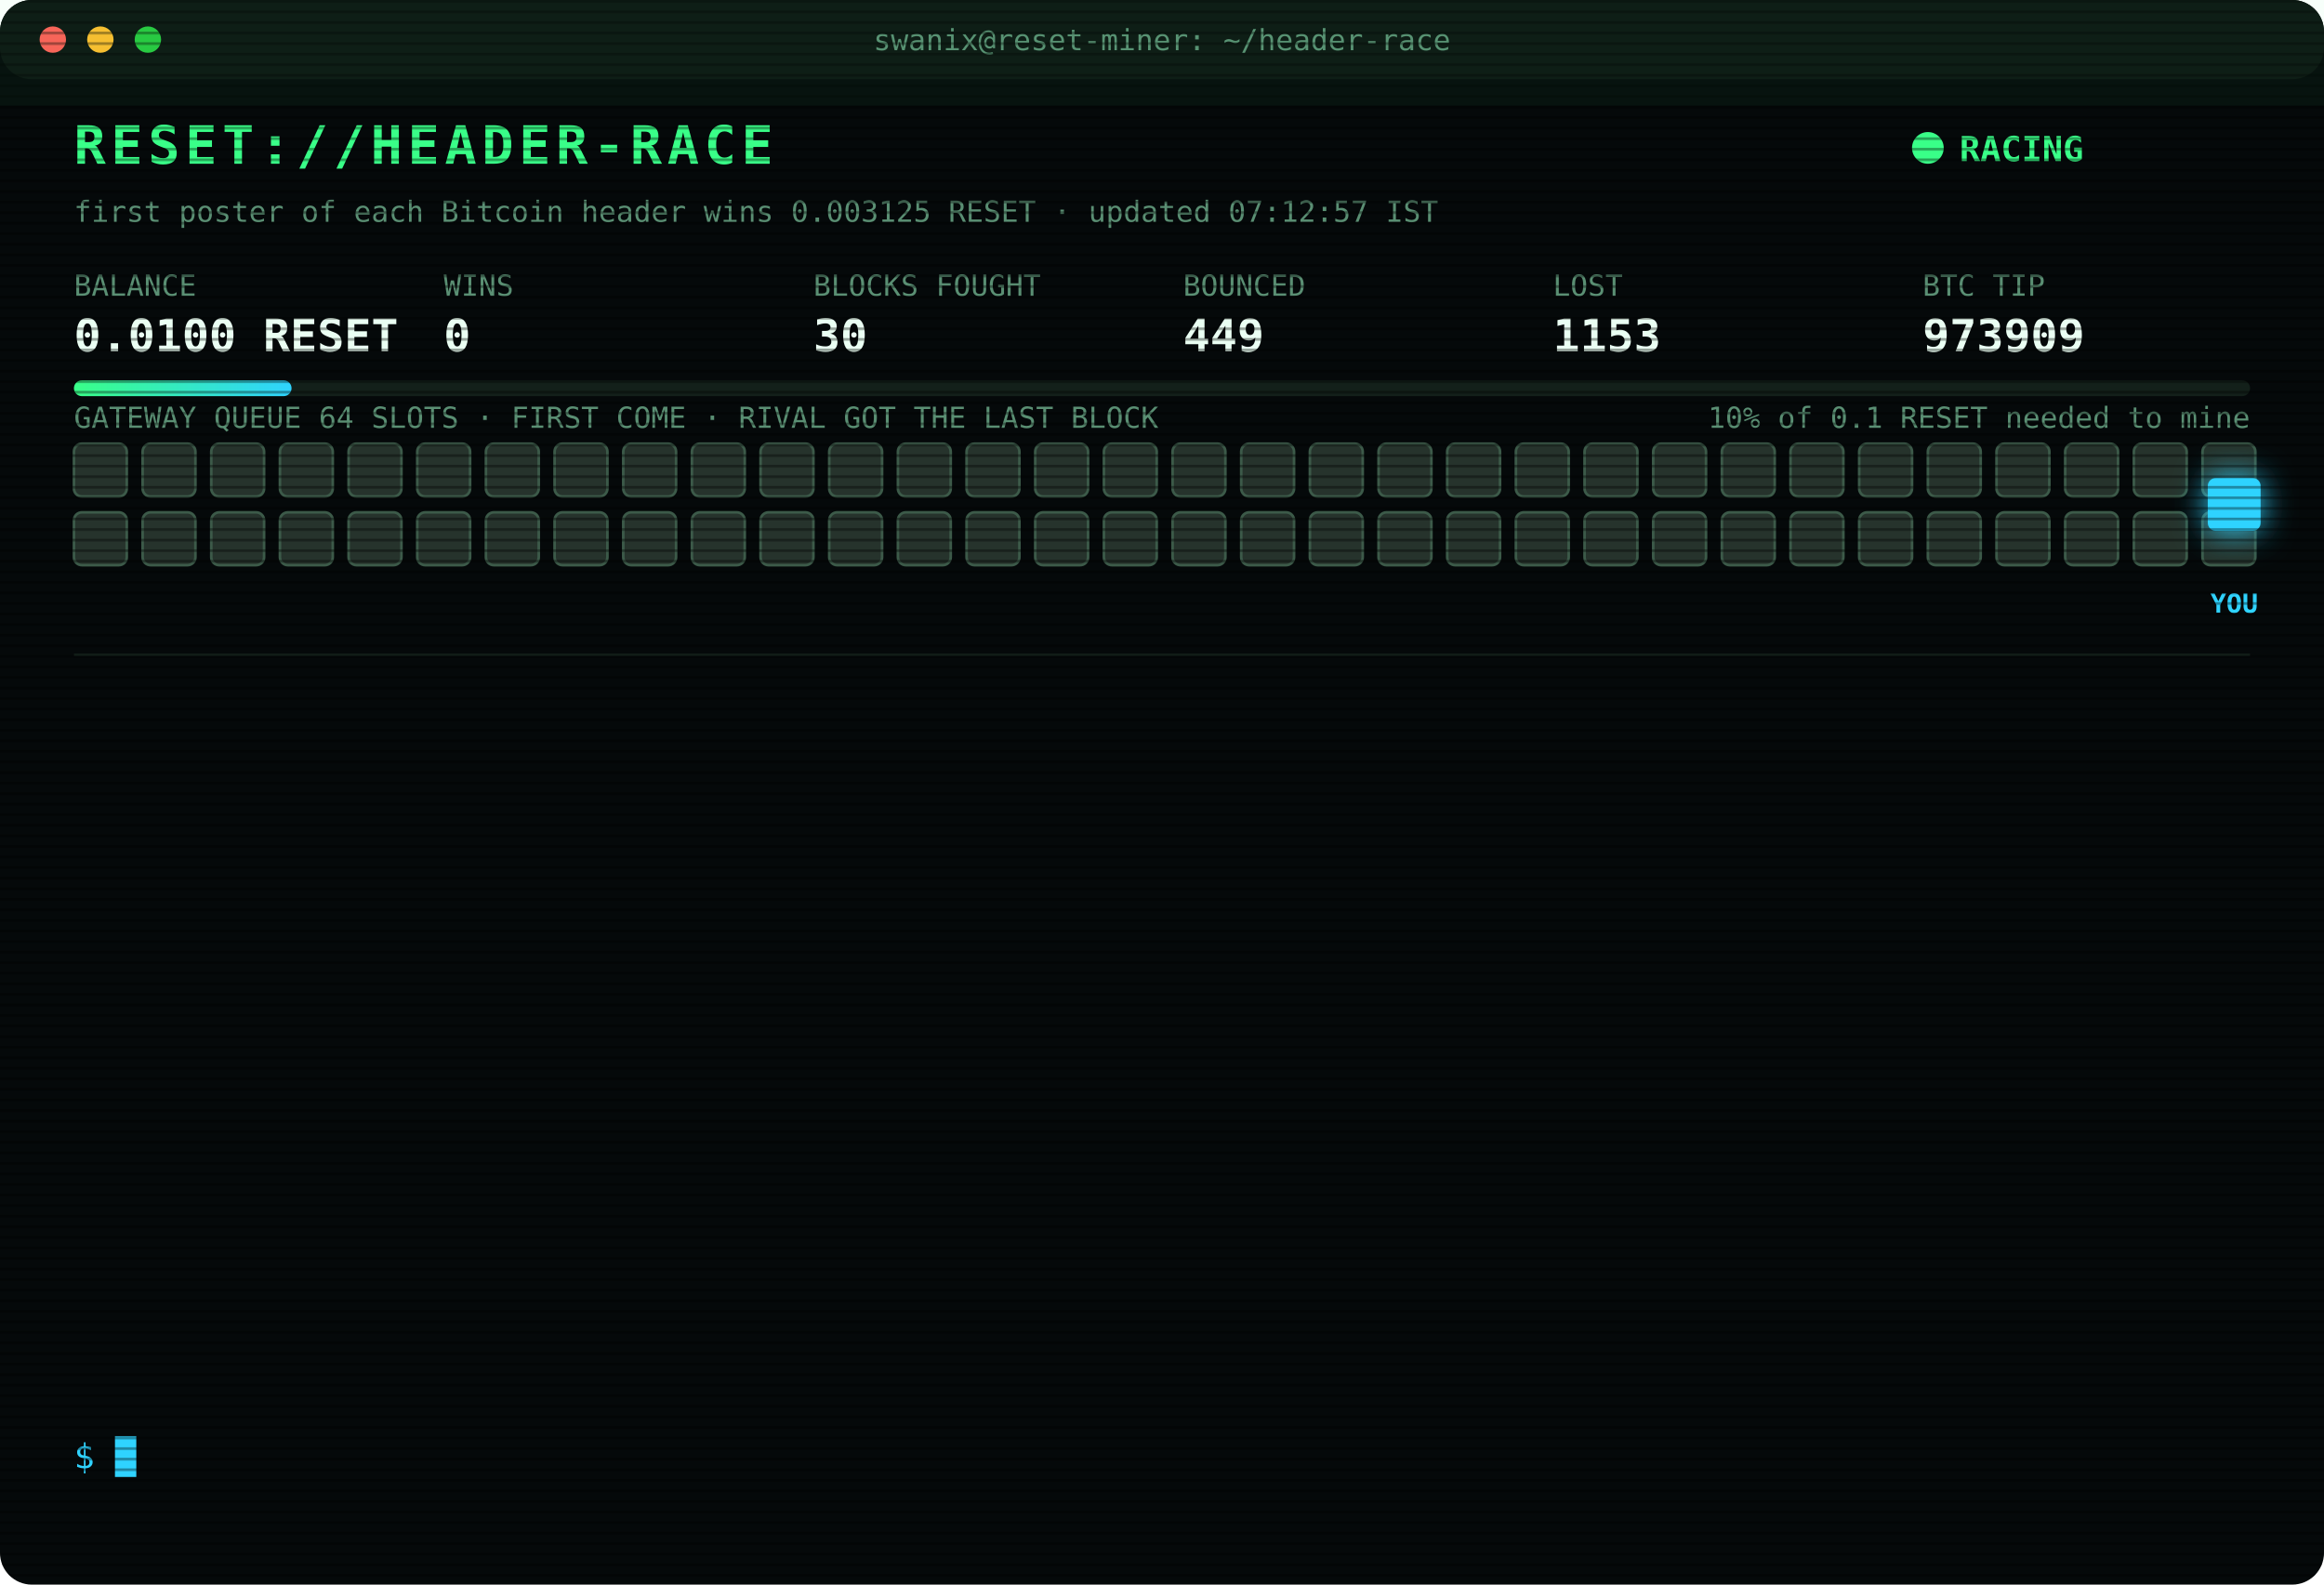
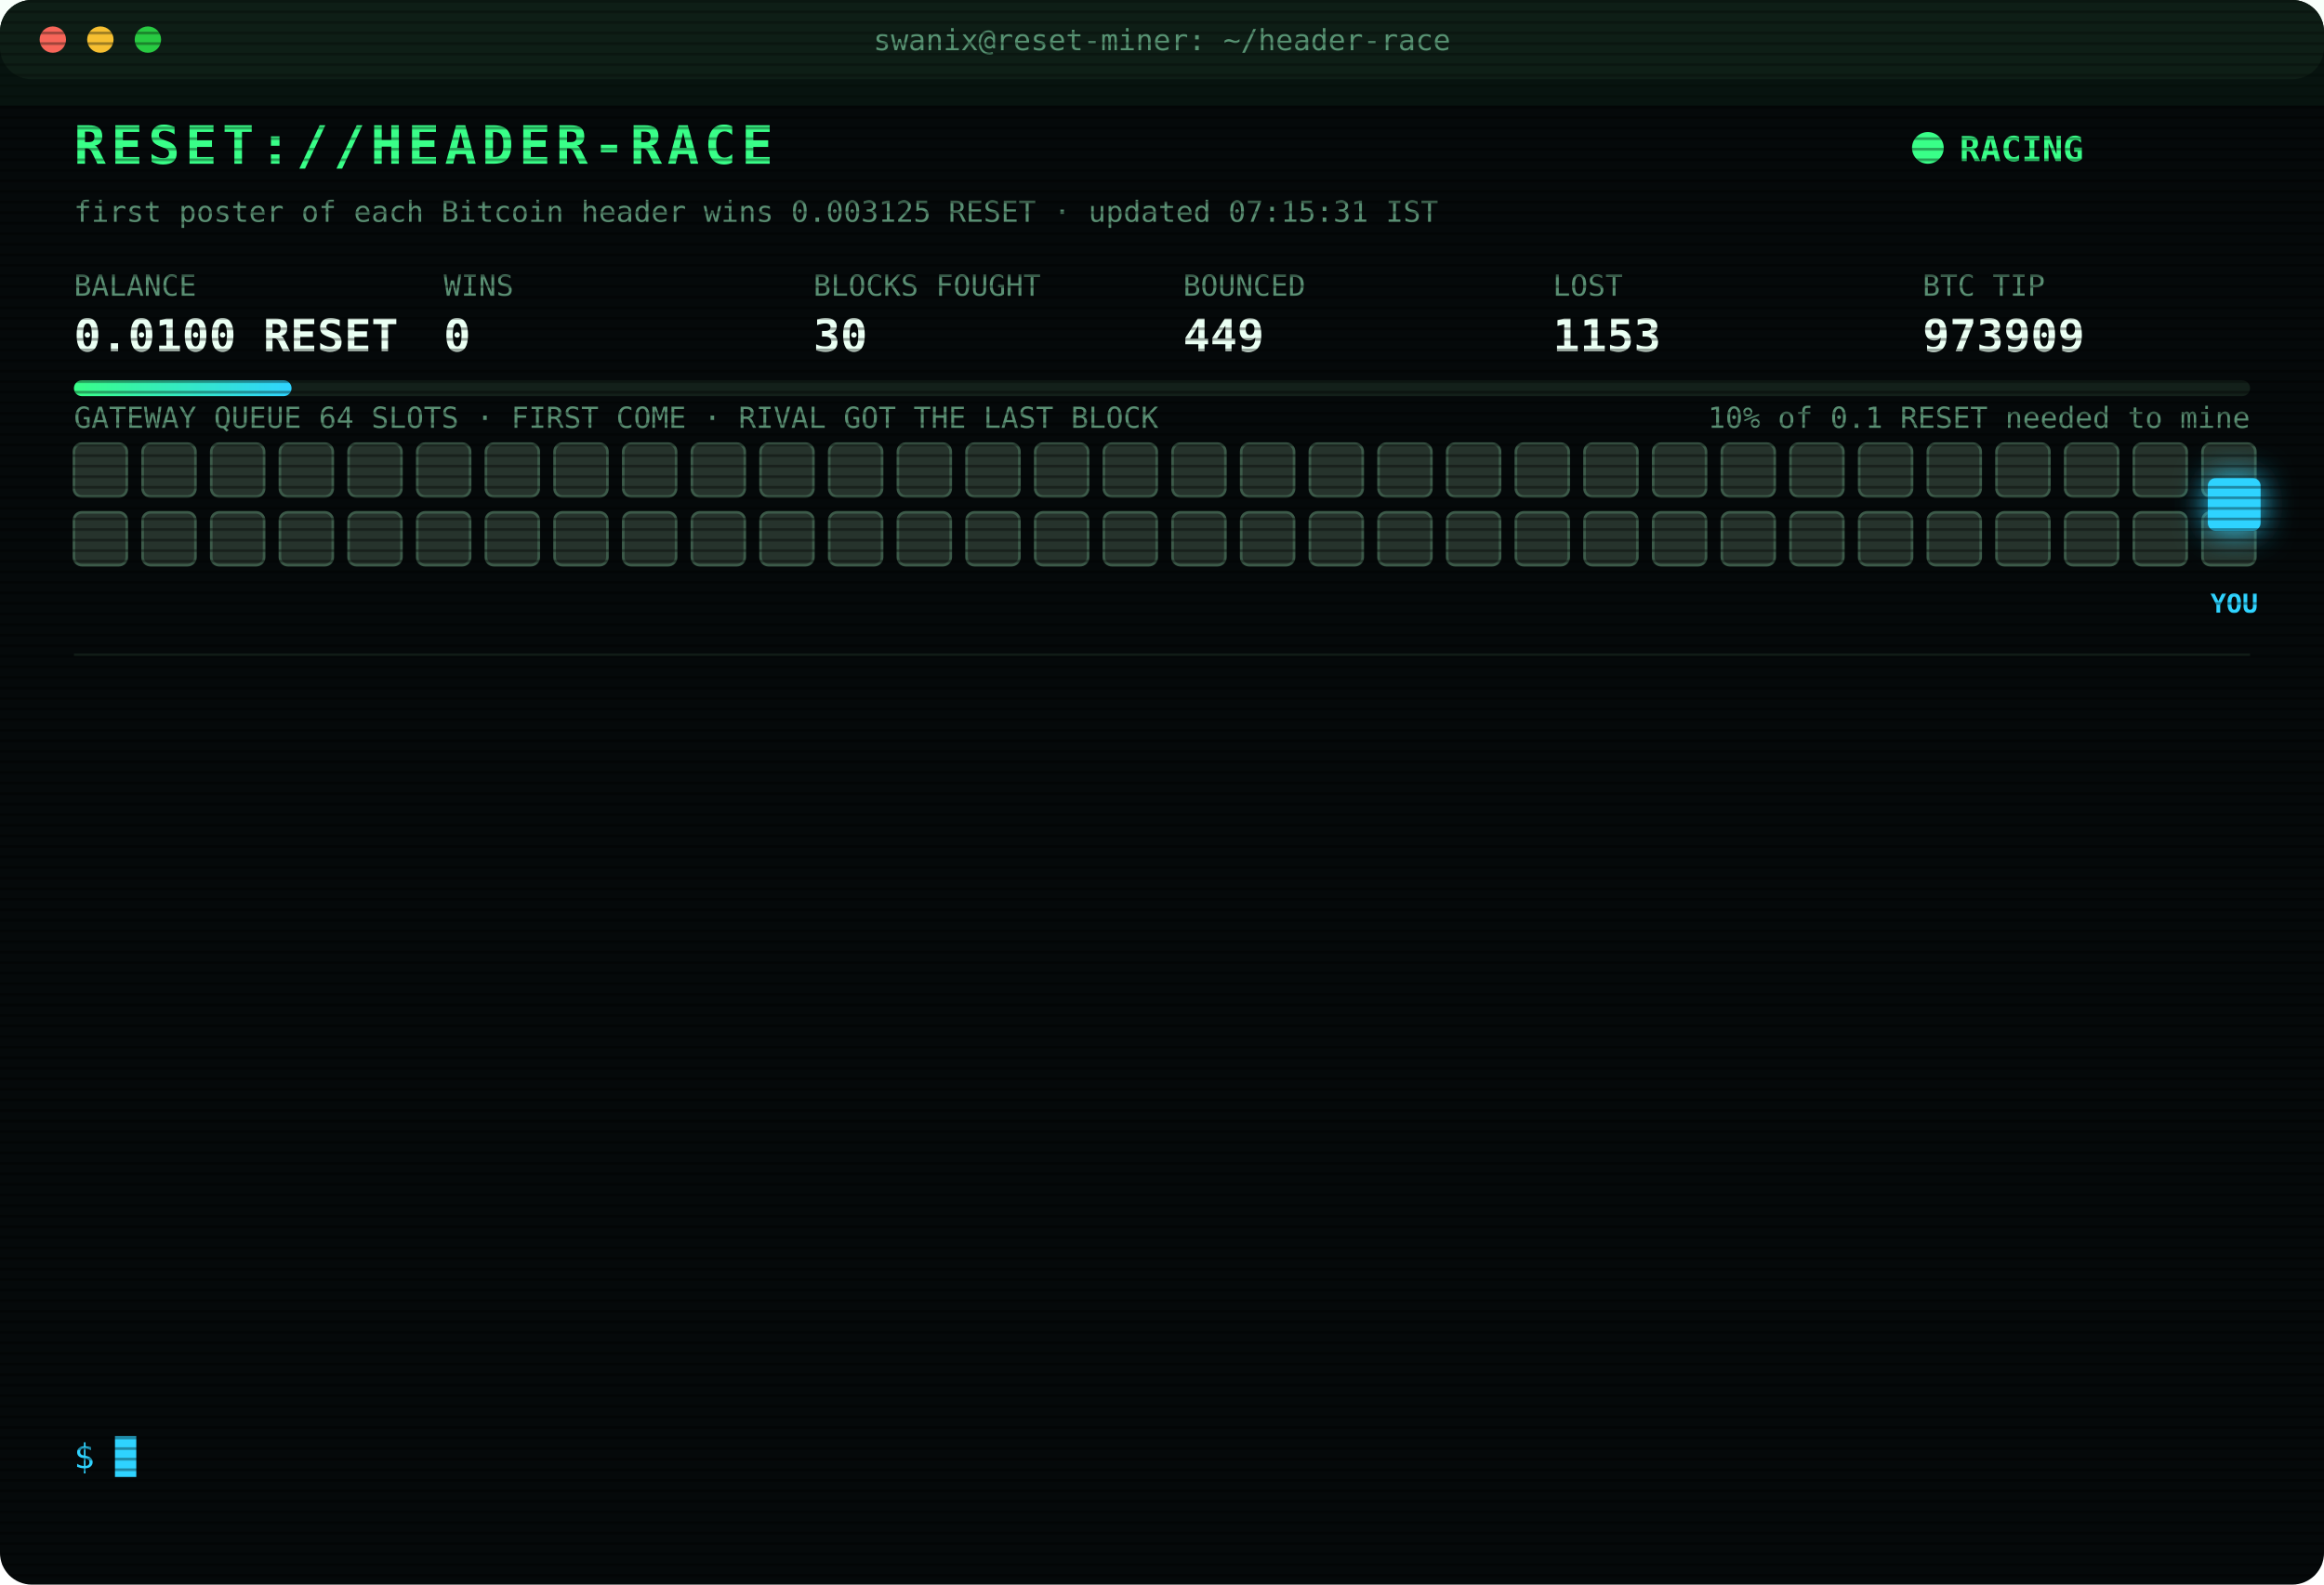
<svg xmlns="http://www.w3.org/2000/svg" width="880" height="600" viewBox="0 0 880 600" font-family="ui-monospace,SFMono-Regular,Menlo,Consolas,monospace">
  <style>
text{font-size:13px;fill:#7CFFB2}
.title{font-size:20px;font-weight:700;fill:#39FF88;letter-spacing:2px;animation:glitch 3s infinite steps(1)}
.sub{fill:#2fd3ff}.k{fill:#5a8f73;font-size:11px}.v{font-size:17px;font-weight:700;fill:#eafff3}
.ts{fill:#3f6b56}.boot{fill:#2fd3ff}.dim{fill:#5a8f73}.bad{fill:#ff4d6d}.warn{fill:#ffd23f}.mag{fill:#ff5cf0}.win{fill:#39FF88;font-weight:700}
.tag{font-size:10px;fill:#2fd3ff;font-weight:700}
.rival{fill:#26332c;stroke:#3c5a49;animation:jam 1.2s infinite alternate}
.idle{fill:#141c18;stroke:#22302a;animation:breathe 4s infinite}
.me{fill:#2fd3ff;filter:drop-shadow(0 0 6px #2fd3ff)}
.hover{animation:nudge 1.1s infinite ease-in-out}.bounce{animation:kick 1.4s infinite}
.ln{opacity:0;animation:in .4s forwards}
.cur{animation:blink 1s infinite steps(1)}
.scan{animation:scan 6s infinite linear}
.led{animation:blink 1.4s infinite}
@keyframes in{from{opacity:0;transform:translateX(-6px)}to{opacity:1;transform:none}}
@keyframes blink{50%{opacity:0}}
@keyframes jam{to{fill:#33463b}}
@keyframes breathe{50%{opacity:.4}}
@keyframes nudge{50%{transform:translateX(-10px)}}
@keyframes kick{0%,100%{transform:none}30%{transform:translateX(-14px)}55%{transform:translateX(10px) translateY(-6px)}}
@keyframes glitch{0%,92%{transform:none}93%{transform:translateX(2px);fill:#ff4d6d}95%{transform:translateX(-2px);fill:#2fd3ff}97%{transform:none}}
@keyframes scan{from{transform:translateY(-40px)}to{transform:translateY(600px)}}
</style>
  <defs>
    <pattern id="sl" width="4" height="4" patternUnits="userSpaceOnUse">
      <rect width="4" height="1" fill="#000" opacity=".35" />
    </pattern>
    <linearGradient id="bar">
      <stop offset="0" stop-color="#39FF88" />
      <stop offset="1" stop-color="#2fd3ff" />
    </linearGradient>
  </defs>
  <rect width="880" height="600" rx="12" fill="#05090a" />
  <rect width="880" height="30" rx="12" fill="#0d1512" />
  <circle cx="20" cy="15" r="5" fill="#ff5f57" />
  <circle cx="38" cy="15" r="5" fill="#febc2e" />
  <circle cx="56" cy="15" r="5" fill="#28c840" />
  <text x="440" y="19" text-anchor="middle" class="k">swanix@reset-miner: ~/header-race</text>
  <text x="28" y="62" class="title">RESET://HEADER-RACE</text>
  <circle class="led" cx="730" cy="56" r="6" fill="#39FF88" />
  <text x="742" y="61" class="win">RACING</text>
-   <text x="28" y="84" class="k">first poster of each Bitcoin header wins 0.003125 RESET · updated 07:12:57 IST</text>
+   <text x="28" y="84" class="k">first poster of each Bitcoin header wins 0.003125 RESET · updated 07:15:31 IST</text>
  <text x="28" y="112" class="k">BALANCE</text>
  <text x="28" y="133" class="v">0.0100 RESET</text>
  <text x="168" y="112" class="k">WINS</text>
  <text x="168" y="133" class="v">0</text>
  <text x="308" y="112" class="k">BLOCKS FOUGHT</text>
  <text x="308" y="133" class="v">30</text>
  <text x="448" y="112" class="k">BOUNCED</text>
  <text x="448" y="133" class="v">449</text>
  <text x="588" y="112" class="k">LOST</text>
  <text x="588" y="133" class="v">1153</text>
  <text x="728" y="112" class="k">BTC TIP</text>
  <text x="728" y="133" class="v">973909</text>
  <rect x="28" y="144" width="824" height="6" rx="3" fill="#13201a" />
  <rect x="28" y="144" width="82.4" height="6" rx="3" fill="url(#bar)" />
  <text x="852" y="162" text-anchor="end" class="k">10% of 0.1 RESET needed to mine</text>
  <text x="28" y="162" class="k">GATEWAY QUEUE 64 SLOTS · FIRST COME · RIVAL GOT THE LAST BLOCK</text>
  <rect class="rival" x="28" y="168" width="20" height="20" rx="3" style="animation-delay:0.00s" />
  <rect class="rival" x="54" y="168" width="20" height="20" rx="3" style="animation-delay:0.05s" />
  <rect class="rival" x="80" y="168" width="20" height="20" rx="3" style="animation-delay:0.10s" />
  <rect class="rival" x="106" y="168" width="20" height="20" rx="3" style="animation-delay:0.15s" />
  <rect class="rival" x="132" y="168" width="20" height="20" rx="3" style="animation-delay:0.20s" />
  <rect class="rival" x="158" y="168" width="20" height="20" rx="3" style="animation-delay:0.25s" />
  <rect class="rival" x="184" y="168" width="20" height="20" rx="3" style="animation-delay:0.30s" />
  <rect class="rival" x="210" y="168" width="20" height="20" rx="3" style="animation-delay:0.35s" />
  <rect class="rival" x="236" y="168" width="20" height="20" rx="3" style="animation-delay:0.40s" />
  <rect class="rival" x="262" y="168" width="20" height="20" rx="3" style="animation-delay:0.45s" />
  <rect class="rival" x="288" y="168" width="20" height="20" rx="3" style="animation-delay:0.50s" />
  <rect class="rival" x="314" y="168" width="20" height="20" rx="3" style="animation-delay:0.55s" />
  <rect class="rival" x="340" y="168" width="20" height="20" rx="3" style="animation-delay:0.60s" />
  <rect class="rival" x="366" y="168" width="20" height="20" rx="3" style="animation-delay:0.65s" />
  <rect class="rival" x="392" y="168" width="20" height="20" rx="3" style="animation-delay:0.70s" />
  <rect class="rival" x="418" y="168" width="20" height="20" rx="3" style="animation-delay:0.75s" />
  <rect class="rival" x="444" y="168" width="20" height="20" rx="3" style="animation-delay:0.80s" />
  <rect class="rival" x="470" y="168" width="20" height="20" rx="3" style="animation-delay:0.85s" />
  <rect class="rival" x="496" y="168" width="20" height="20" rx="3" style="animation-delay:0.90s" />
  <rect class="rival" x="522" y="168" width="20" height="20" rx="3" style="animation-delay:0.95s" />
  <rect class="rival" x="548" y="168" width="20" height="20" rx="3" style="animation-delay:1.00s" />
  <rect class="rival" x="574" y="168" width="20" height="20" rx="3" style="animation-delay:1.05s" />
  <rect class="rival" x="600" y="168" width="20" height="20" rx="3" style="animation-delay:1.10s" />
  <rect class="rival" x="626" y="168" width="20" height="20" rx="3" style="animation-delay:1.15s" />
  <rect class="rival" x="652" y="168" width="20" height="20" rx="3" style="animation-delay:1.20s" />
  <rect class="rival" x="678" y="168" width="20" height="20" rx="3" style="animation-delay:1.25s" />
  <rect class="rival" x="704" y="168" width="20" height="20" rx="3" style="animation-delay:1.30s" />
  <rect class="rival" x="730" y="168" width="20" height="20" rx="3" style="animation-delay:1.35s" />
  <rect class="rival" x="756" y="168" width="20" height="20" rx="3" style="animation-delay:1.40s" />
  <rect class="rival" x="782" y="168" width="20" height="20" rx="3" style="animation-delay:1.45s" />
  <rect class="rival" x="808" y="168" width="20" height="20" rx="3" style="animation-delay:1.50s" />
  <rect class="rival" x="834" y="168" width="20" height="20" rx="3" style="animation-delay:1.55s" />
  <rect class="rival" x="28" y="194" width="20" height="20" rx="3" style="animation-delay:1.60s" />
  <rect class="rival" x="54" y="194" width="20" height="20" rx="3" style="animation-delay:1.65s" />
  <rect class="rival" x="80" y="194" width="20" height="20" rx="3" style="animation-delay:1.70s" />
  <rect class="rival" x="106" y="194" width="20" height="20" rx="3" style="animation-delay:1.75s" />
  <rect class="rival" x="132" y="194" width="20" height="20" rx="3" style="animation-delay:1.80s" />
  <rect class="rival" x="158" y="194" width="20" height="20" rx="3" style="animation-delay:1.85s" />
  <rect class="rival" x="184" y="194" width="20" height="20" rx="3" style="animation-delay:1.90s" />
  <rect class="rival" x="210" y="194" width="20" height="20" rx="3" style="animation-delay:1.95s" />
  <rect class="rival" x="236" y="194" width="20" height="20" rx="3" style="animation-delay:2.00s" />
  <rect class="rival" x="262" y="194" width="20" height="20" rx="3" style="animation-delay:2.05s" />
  <rect class="rival" x="288" y="194" width="20" height="20" rx="3" style="animation-delay:2.10s" />
  <rect class="rival" x="314" y="194" width="20" height="20" rx="3" style="animation-delay:2.15s" />
  <rect class="rival" x="340" y="194" width="20" height="20" rx="3" style="animation-delay:2.20s" />
  <rect class="rival" x="366" y="194" width="20" height="20" rx="3" style="animation-delay:2.25s" />
  <rect class="rival" x="392" y="194" width="20" height="20" rx="3" style="animation-delay:2.30s" />
  <rect class="rival" x="418" y="194" width="20" height="20" rx="3" style="animation-delay:2.35s" />
  <rect class="rival" x="444" y="194" width="20" height="20" rx="3" style="animation-delay:2.40s" />
  <rect class="rival" x="470" y="194" width="20" height="20" rx="3" style="animation-delay:2.45s" />
  <rect class="rival" x="496" y="194" width="20" height="20" rx="3" style="animation-delay:2.50s" />
  <rect class="rival" x="522" y="194" width="20" height="20" rx="3" style="animation-delay:2.55s" />
  <rect class="rival" x="548" y="194" width="20" height="20" rx="3" style="animation-delay:2.60s" />
  <rect class="rival" x="574" y="194" width="20" height="20" rx="3" style="animation-delay:2.65s" />
  <rect class="rival" x="600" y="194" width="20" height="20" rx="3" style="animation-delay:2.70s" />
  <rect class="rival" x="626" y="194" width="20" height="20" rx="3" style="animation-delay:2.75s" />
  <rect class="rival" x="652" y="194" width="20" height="20" rx="3" style="animation-delay:2.80s" />
  <rect class="rival" x="678" y="194" width="20" height="20" rx="3" style="animation-delay:2.85s" />
  <rect class="rival" x="704" y="194" width="20" height="20" rx="3" style="animation-delay:2.90s" />
  <rect class="rival" x="730" y="194" width="20" height="20" rx="3" style="animation-delay:2.95s" />
  <rect class="rival" x="756" y="194" width="20" height="20" rx="3" style="animation-delay:3.00s" />
  <rect class="rival" x="782" y="194" width="20" height="20" rx="3" style="animation-delay:3.05s" />
  <rect class="rival" x="808" y="194" width="20" height="20" rx="3" style="animation-delay:3.10s" />
  <rect class="rival" x="834" y="194" width="20" height="20" rx="3" style="animation-delay:3.15s" />
  <g class="hover">
    <rect class="me" x="836" y="181" width="20" height="20" rx="3" />
    <text class="tag" x="846" y="232" text-anchor="middle">YOU</text>
  </g>
  <line x1="28" x2="852" y1="248" y2="248" stroke="#13201a" />
  <g class="ln" style="animation-delay:0.40s">
    <text x="28" y="270" class="ts">06:56:47</text>
    <text x="104" y="270" class="warn">[QUEUE FULL] #973904 bounced 64/64 · retry 1.7s · 565ms</text>
  </g>
  <g class="ln" style="animation-delay:0.65s">
    <text x="28" y="292" class="ts">06:56:50</text>
    <text x="104" y="292" class="warn">[QUEUE FULL] #973904 bounced 64/64 · retry 1.7s · 3350ms</text>
  </g>
  <g class="ln" style="animation-delay:0.90s">
    <text x="28" y="314" class="ts">06:56:53</text>
    <text x="104" y="314" class="warn">[QUEUE FULL] #973904 bounced 64/64 · retry 1.7s · 4623ms</text>
  </g>
  <g class="ln" style="animation-delay:1.15s">
    <text x="28" y="336" class="ts">06:56:53</text>
    <text x="104" y="336" class="warn">[QUEUE FULL] #973904 bounced 64/64 · retry 1.7s · 3826ms</text>
  </g>
  <g class="ln" style="animation-delay:1.40s">
    <text x="28" y="358" class="ts">06:56:55</text>
    <text x="104" y="358" class="bad">[GATEWAY DOWN] no response · 2506ms</text>
  </g>
  <g class="ln" style="animation-delay:1.65s">
    <text x="28" y="380" class="ts">06:56:59</text>
    <text x="104" y="380" class="mag">[??] #973904 sent, no receipt · may have landed</text>
  </g>
  <g class="ln" style="animation-delay:1.90s">
    <text x="28" y="402" class="ts">06:57:00</text>
    <text x="104" y="402" class="mag">[??] #973904 sent, no receipt · may have landed</text>
  </g>
  <g class="ln" style="animation-delay:2.15s">
    <text x="28" y="424" class="ts">06:57:00</text>
    <text x="104" y="424" class="bad">[LOST] #973904 taken by a rival miner</text>
  </g>
  <g class="ln" style="animation-delay:2.40s">
    <text x="28" y="446" class="ts">07:00:04</text>
    <text x="104" y="446" class="bad">[LOST] #973905 taken by a rival miner</text>
  </g>
  <g class="ln" style="animation-delay:2.65s">
    <text x="28" y="468" class="ts">07:07:24</text>
    <text x="104" y="468" class="bad">[LOST] #973906 taken by a rival miner</text>
  </g>
  <g class="ln" style="animation-delay:2.90s">
    <text x="28" y="490" class="ts">07:10:13</text>
    <text x="104" y="490" class="bad">[LOST] #973907 taken by a rival miner</text>
  </g>
  <g class="ln" style="animation-delay:3.15s">
    <text x="28" y="512" class="ts">07:11:10</text>
    <text x="104" y="512" class="bad">[LOST] #973908 taken by a rival miner</text>
  </g>
  <g class="ln" style="animation-delay:3.40s">
    <text x="28" y="534" class="ts">07:12:57</text>
    <text x="104" y="534" class="bad">[LOST] #973909 taken by a rival miner</text>
  </g>
  <text x="28" y="556" class="sub">$ <tspan class="cur">█</tspan>
  </text>
  <rect width="880" height="600" rx="12" fill="url(#sl)" pointer-events="none" />
  <rect class="scan" width="880" height="40" fill="#39FF88" opacity=".04" />
</svg>
